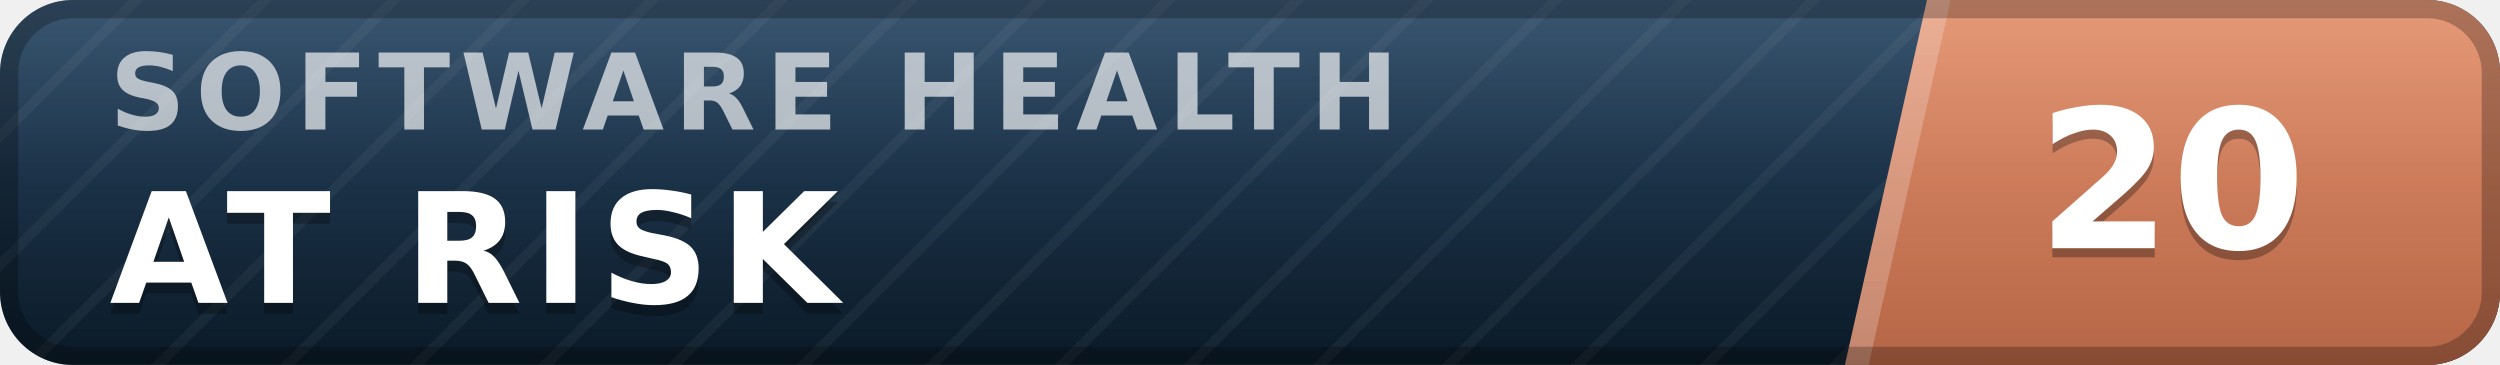
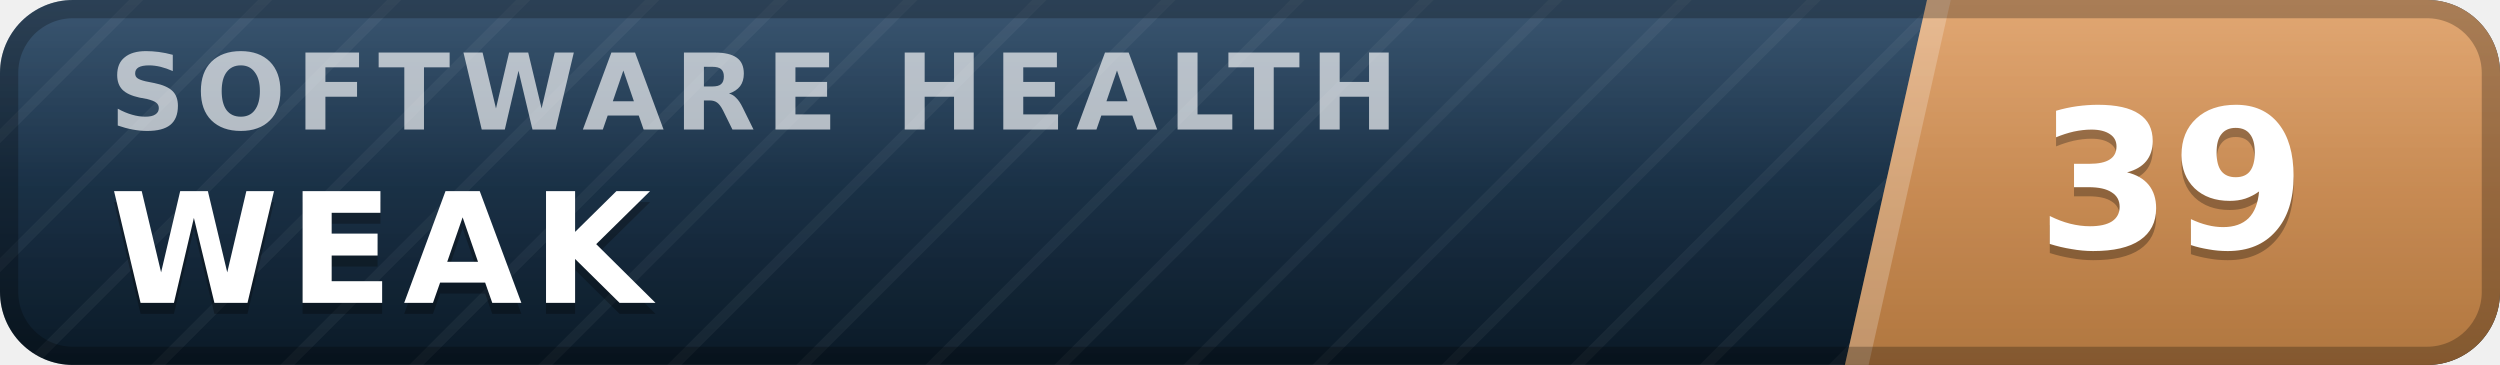
- <svg xmlns="http://www.w3.org/2000/svg" width="137" height="20" viewBox="0 0 137 20" role="img" aria-label="inspect.software software health index 20 of 100, at risk" font-family="Verdana,DejaVu Sans,Geneva,sans-serif">
+ <svg xmlns="http://www.w3.org/2000/svg" width="137" height="20" viewBox="0 0 137 20" role="img" aria-label="inspect.software software health index 39 of 100, weak" font-family="Verdana,DejaVu Sans,Geneva,sans-serif">
  <defs>
    <linearGradient id="plate" x1="0" y1="0" x2="0" y2="1">
      <stop offset="0" stop-color="#1d3d5c" />
      <stop offset="1" stop-color="#0a1926" />
    </linearGradient>
    <linearGradient id="endplate" x1="0" y1="0" x2="0" y2="1">
-       <stop offset="0" stop-color="#e18a64" />
-       <stop offset="1" stop-color="#b56546" />
+       <stop offset="0" stop-color="#dd9a5e" />
+       <stop offset="1" stop-color="#b0763f" />
    </linearGradient>
    <linearGradient id="gloss" x1="0" y1="0" x2="0" y2="1">
      <stop offset="0" stop-color="#fff" stop-opacity=".13" />
      <stop offset=".5" stop-color="#fff" stop-opacity=".03" />
      <stop offset="1" stop-color="#fff" stop-opacity="0" />
    </linearGradient>
    <pattern id="guilloche" width="5" height="5" patternUnits="userSpaceOnUse" patternTransform="rotate(45)">
      <line x1="0" y1="0" x2="0" y2="5" stroke="#fff" stroke-opacity=".045" stroke-width="1.1" />
    </pattern>
    <clipPath id="rounded">
      <rect width="137" height="20" rx="4" />
    </clipPath>
  </defs>
  <g clip-path="url(#rounded)">
    <rect width="137" height="20" fill="url(#plate)" />
    <rect width="137" height="20" fill="url(#guilloche)" />
    <polygon points="105.6,0 137,0 137,20 101.1,20" fill="url(#endplate)" />
    <polygon points="105.6,0 106.9,0 102.4,20 101.1,20" fill="#fff" fill-opacity=".22" />
    <text x="6.0" y="7.1" font-size="5.8" letter-spacing="0.55" fill="#fff" fill-opacity=".66" font-weight="bold" textLength="76.3" lengthAdjust="spacing">SOFTWARE HEALTH</text>
-     <text x="6.0" y="17.2" font-size="8.4" fill="#000" fill-opacity=".3" font-weight="bold" letter-spacing="0.55" textLength="43.3" lengthAdjust="spacing">AT RISK</text>
-     <text x="6.0" y="16.6" font-size="8.4" fill="#fff" font-weight="bold" letter-spacing="0.55" textLength="43.3" lengthAdjust="spacing">AT RISK</text>
-     <text x="119.0" y="14.1" font-size="10.6" fill="#000" fill-opacity=".3" font-weight="bold" text-anchor="middle">20</text>
-     <text x="119.0" y="13.6" font-size="10.6" fill="#fff" font-weight="bold" text-anchor="middle">20</text>
+     <text x="6.0" y="17.2" font-size="8.4" fill="#000" fill-opacity=".3" font-weight="bold" letter-spacing="0.55" textLength="30.3" lengthAdjust="spacing">WEAK</text>
+     <text x="6.0" y="16.6" font-size="8.4" fill="#fff" font-weight="bold" letter-spacing="0.55" textLength="30.3" lengthAdjust="spacing">WEAK</text>
+     <text x="119.0" y="14.1" font-size="10.6" fill="#000" fill-opacity=".3" font-weight="bold" text-anchor="middle">39</text>
+     <text x="119.0" y="13.6" font-size="10.6" fill="#fff" font-weight="bold" text-anchor="middle">39</text>
    <rect width="137" height="20" fill="url(#gloss)" />
  </g>
  <rect x=".5" y=".5" width="136" height="19" rx="3.5" fill="none" stroke="#000" stroke-opacity=".25" />
</svg>
